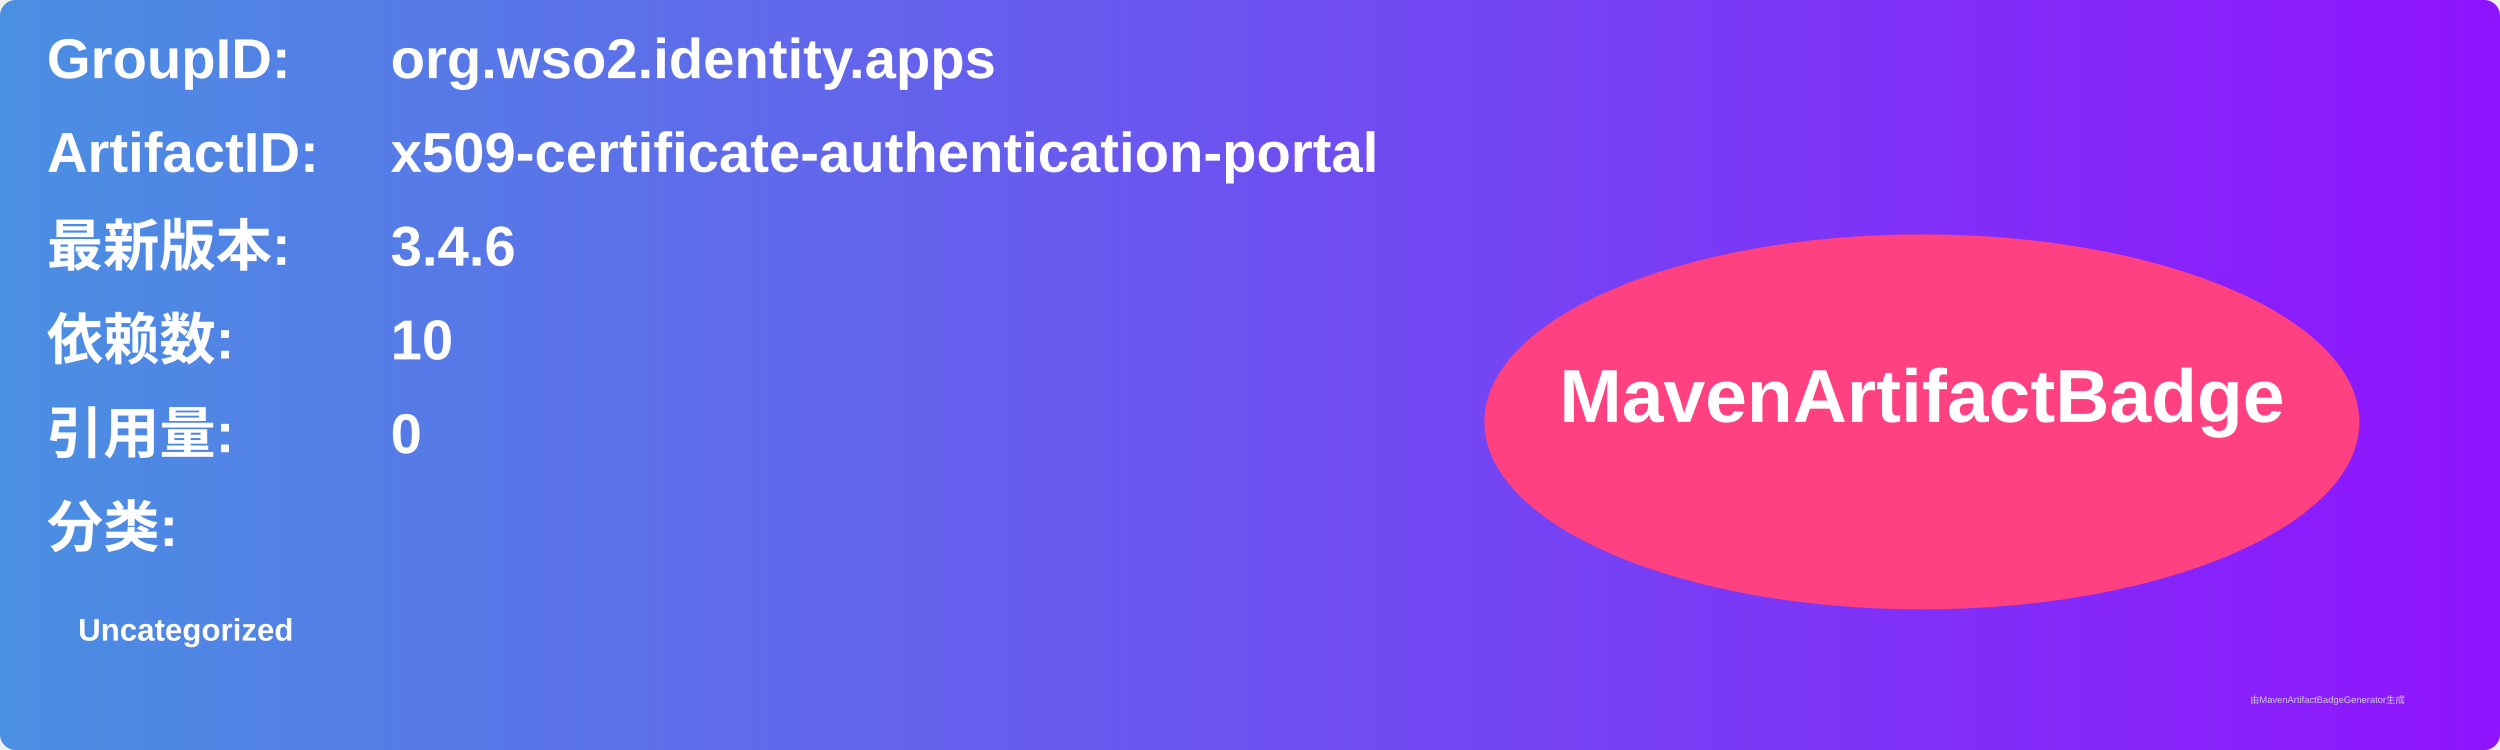
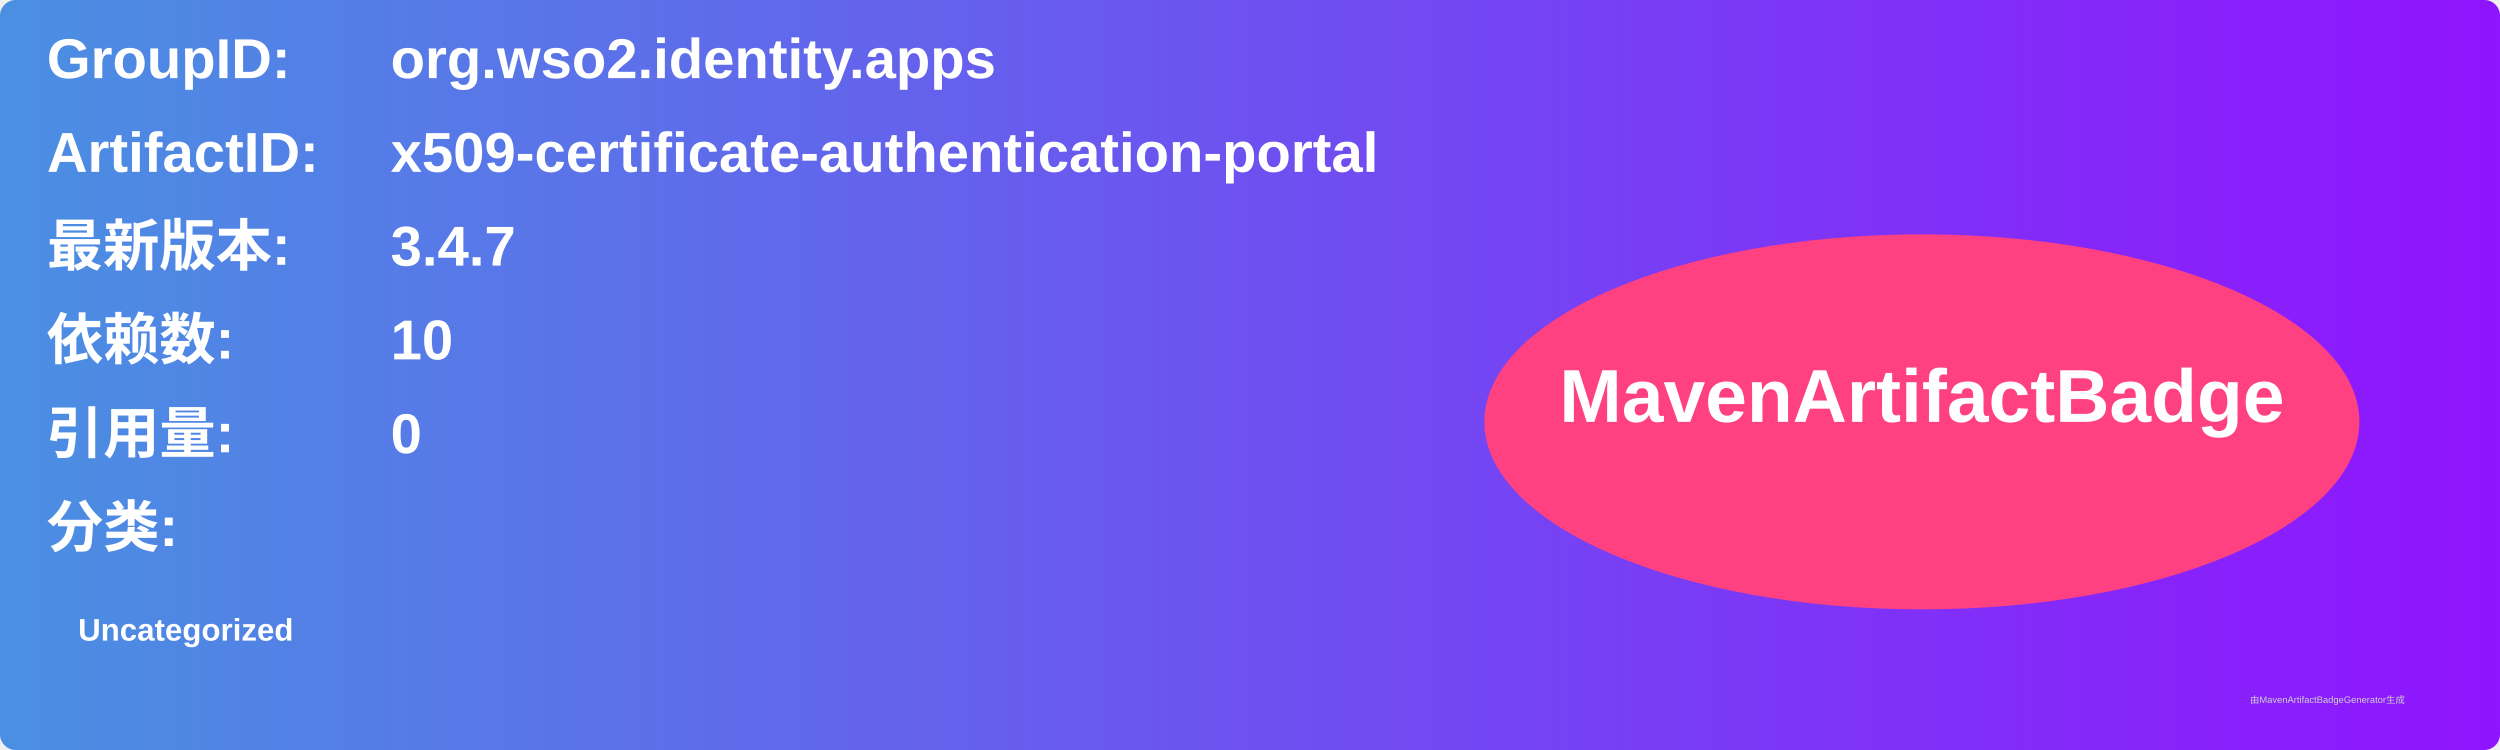
<svg xmlns="http://www.w3.org/2000/svg" width="800" height="240" viewBox="0 0 800 240">
  <linearGradient id="grad" x1="0%" y1="0%" x2="100%" y2="0%">
    <stop offset="0%" stop-color="#4a90e2" />
    <stop offset="100%" stop-color="#9013fe" />
  </linearGradient>
  <rect width="100%" height="100%" rx="5" ry="5" fill="url(#grad)" />
  <g transform="translate(15, 15)">
    <text x="0" y="10" font-family="Arial" font-size="18" fill="white" font-weight="bold" width="260">GroupID:</text>
    <text x="110" y="10" font-family="Arial" font-size="18" fill="white" font-weight="bold" width="460">org.wso2.identity.apps</text>
    <text x="0" y="40" font-family="Arial" font-size="18" fill="white" font-weight="bold" width="260">ArtifactID:</text>
    <text x="110" y="40" font-family="Arial" font-size="18" fill="white" font-weight="bold" width="460">x509-certificate-authentication-portal</text>
    <text x="0" y="70" font-family="Arial" font-size="18" fill="white" font-weight="bold">最新版本:</text>
    <text x="110" y="70" font-family="Arial" font-size="18" fill="white" font-weight="bold">
-       <tspan font-weight="bold">3.4.6</tspan>
+       <tspan font-weight="bold">3.4.7</tspan>
    </text>
    <text x="0" y="100" font-family="Arial" font-size="18" fill="white" font-weight="bold">依赖数: </text>
    <text x="110" y="100" font-family="Arial" font-size="18" fill="white">
      <tspan font-weight="bold">10</tspan>
    </text>
    <text x="0" y="130" font-family="Arial" font-size="18" fill="white" font-weight="bold">引用量: </text>
    <text x="110" y="130" font-family="Arial" font-size="18" fill="white">
      <tspan font-weight="bold">0</tspan>
    </text>
    <text x="0" y="160" font-family="Arial" font-size="18" fill="white" font-weight="bold">分类:</text>
    <text x="10" y="190" font-family="Arial" font-size="10" fill="white">
      <tspan font-weight="bold">Uncategorized</tspan>
    </text>
    <ellipse cx="600" cy="120" rx="140" ry="60" fill="#ff4081" />
    <text x="600" y="120" text-anchor="middle" font-family="Arial" font-size="24" fill="white" font-weight="bold">MavenArtifactBadge</text>
  </g>
  <text x="720" y="225" font-family="Arial" font-size="3" fill="#d0d0d0">由MavenArtifactBadgeGenerator生成</text>
</svg>
